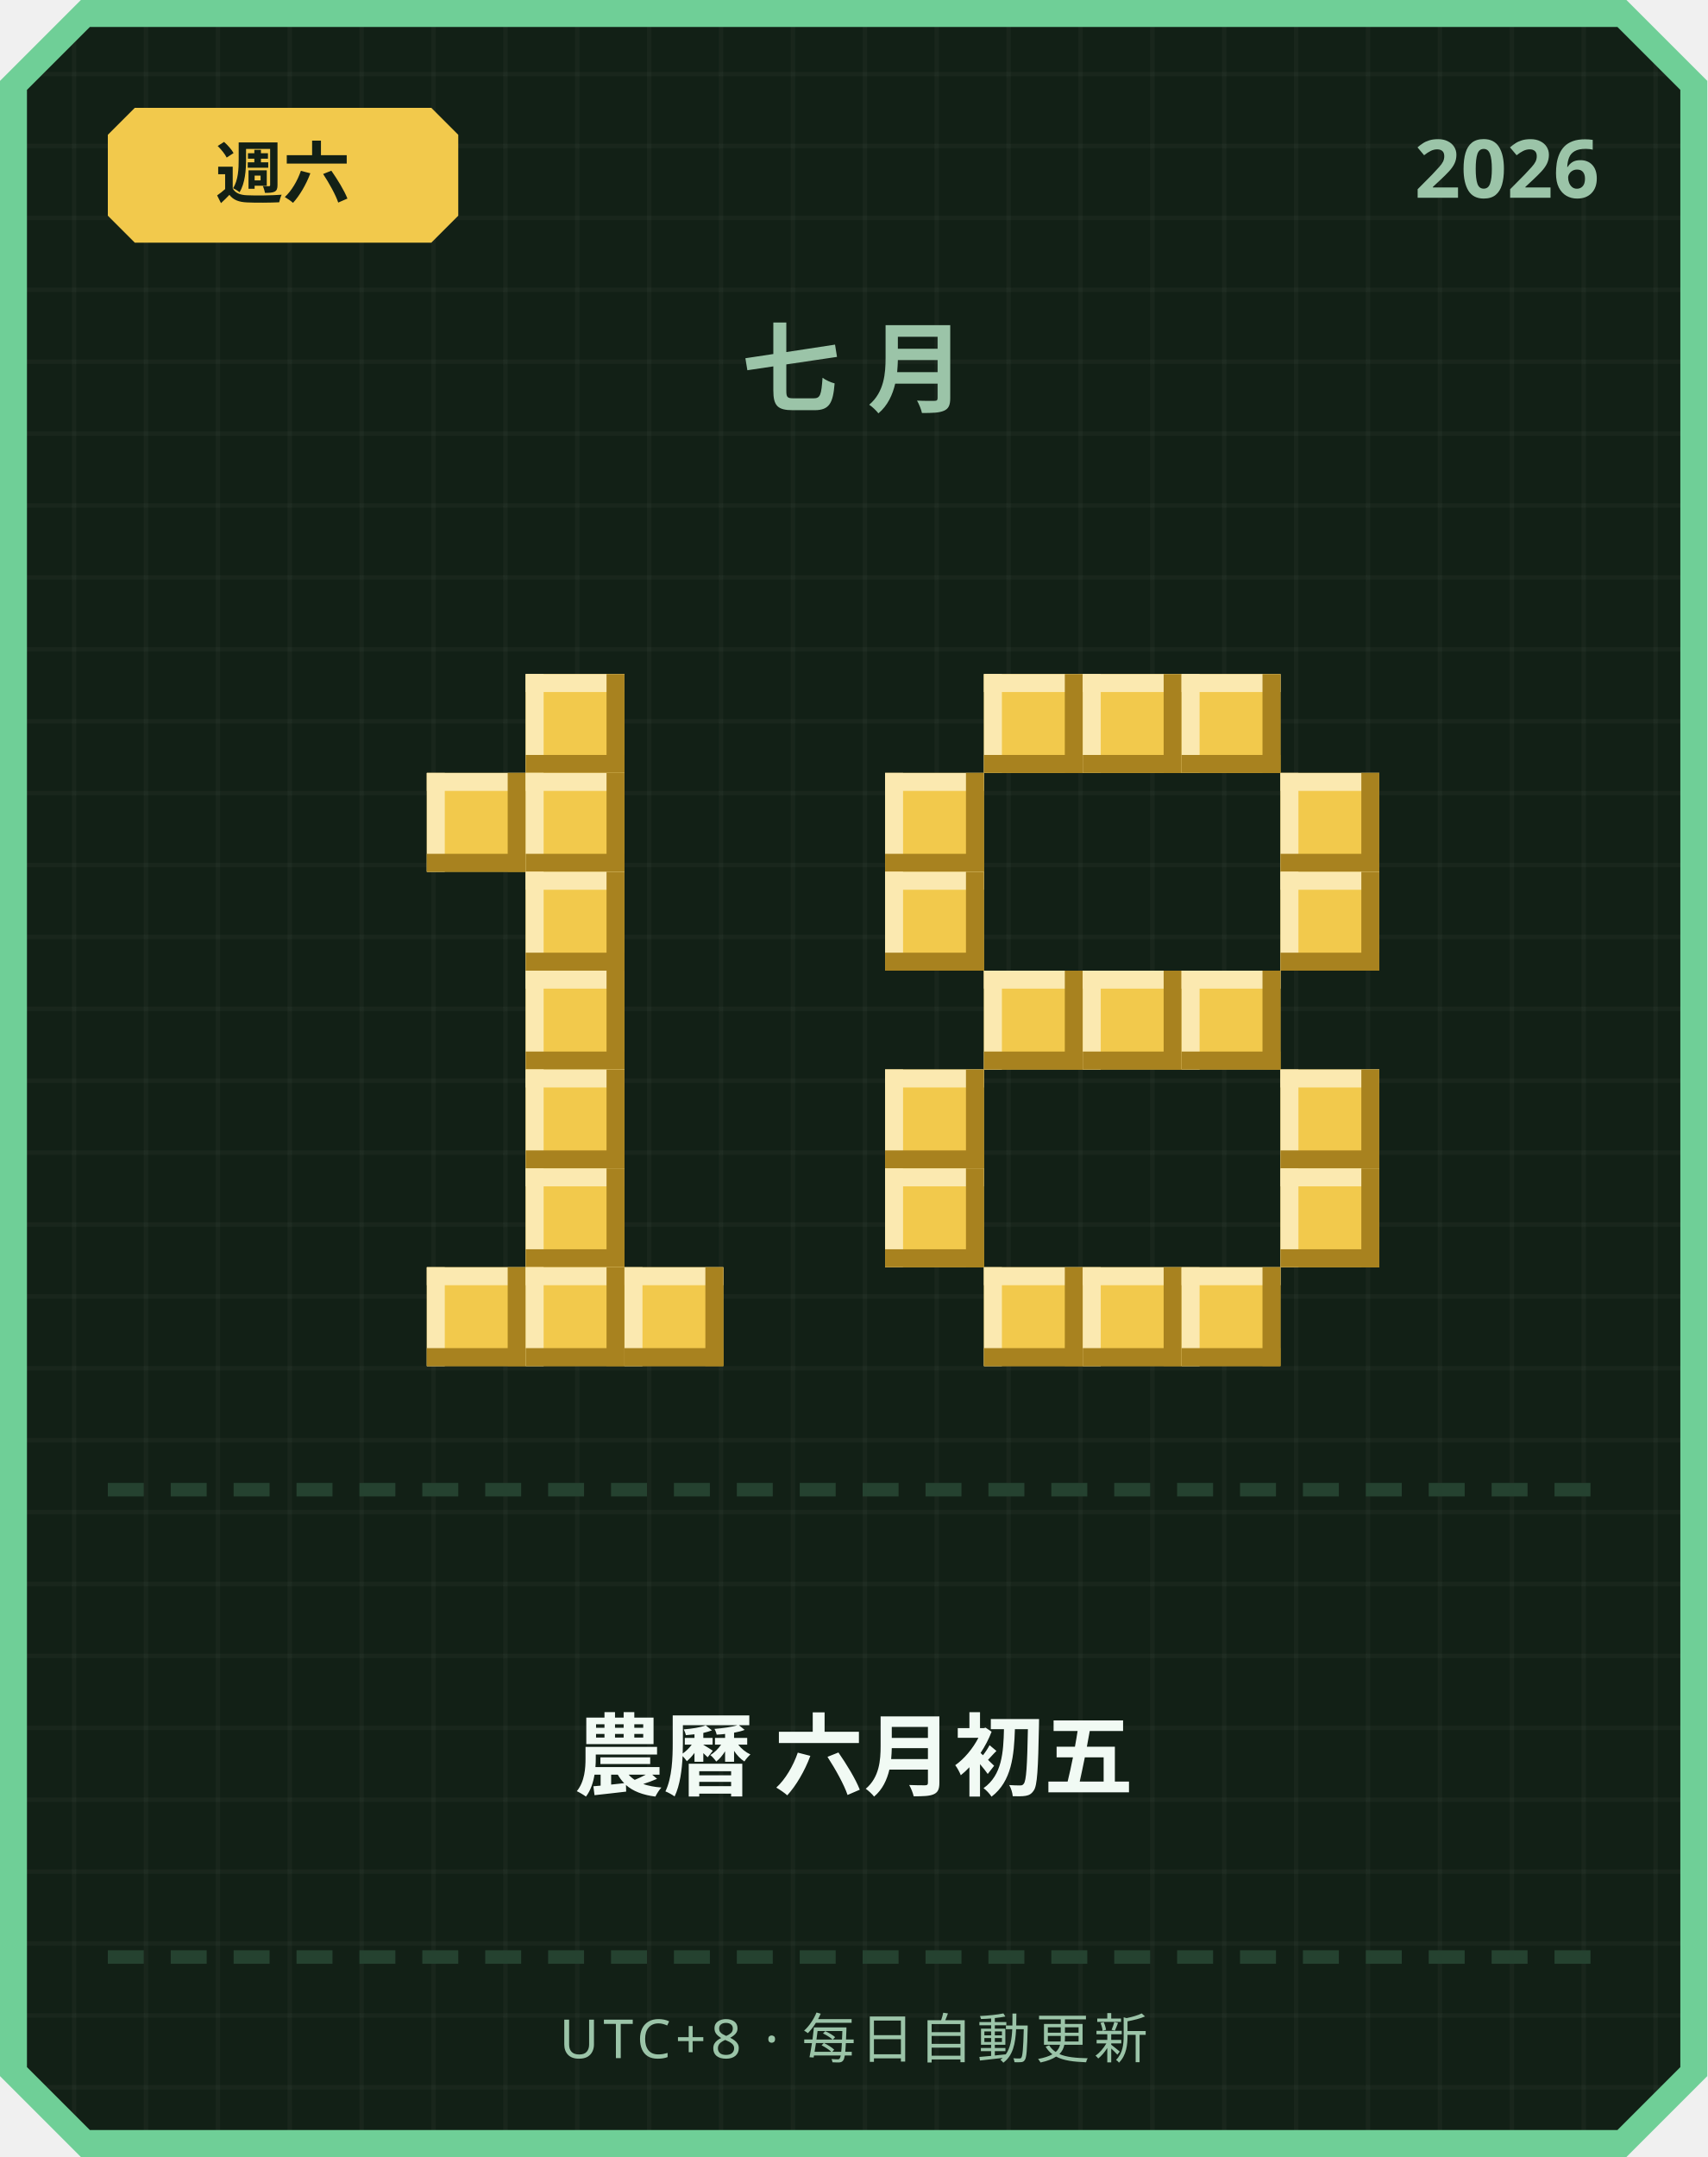
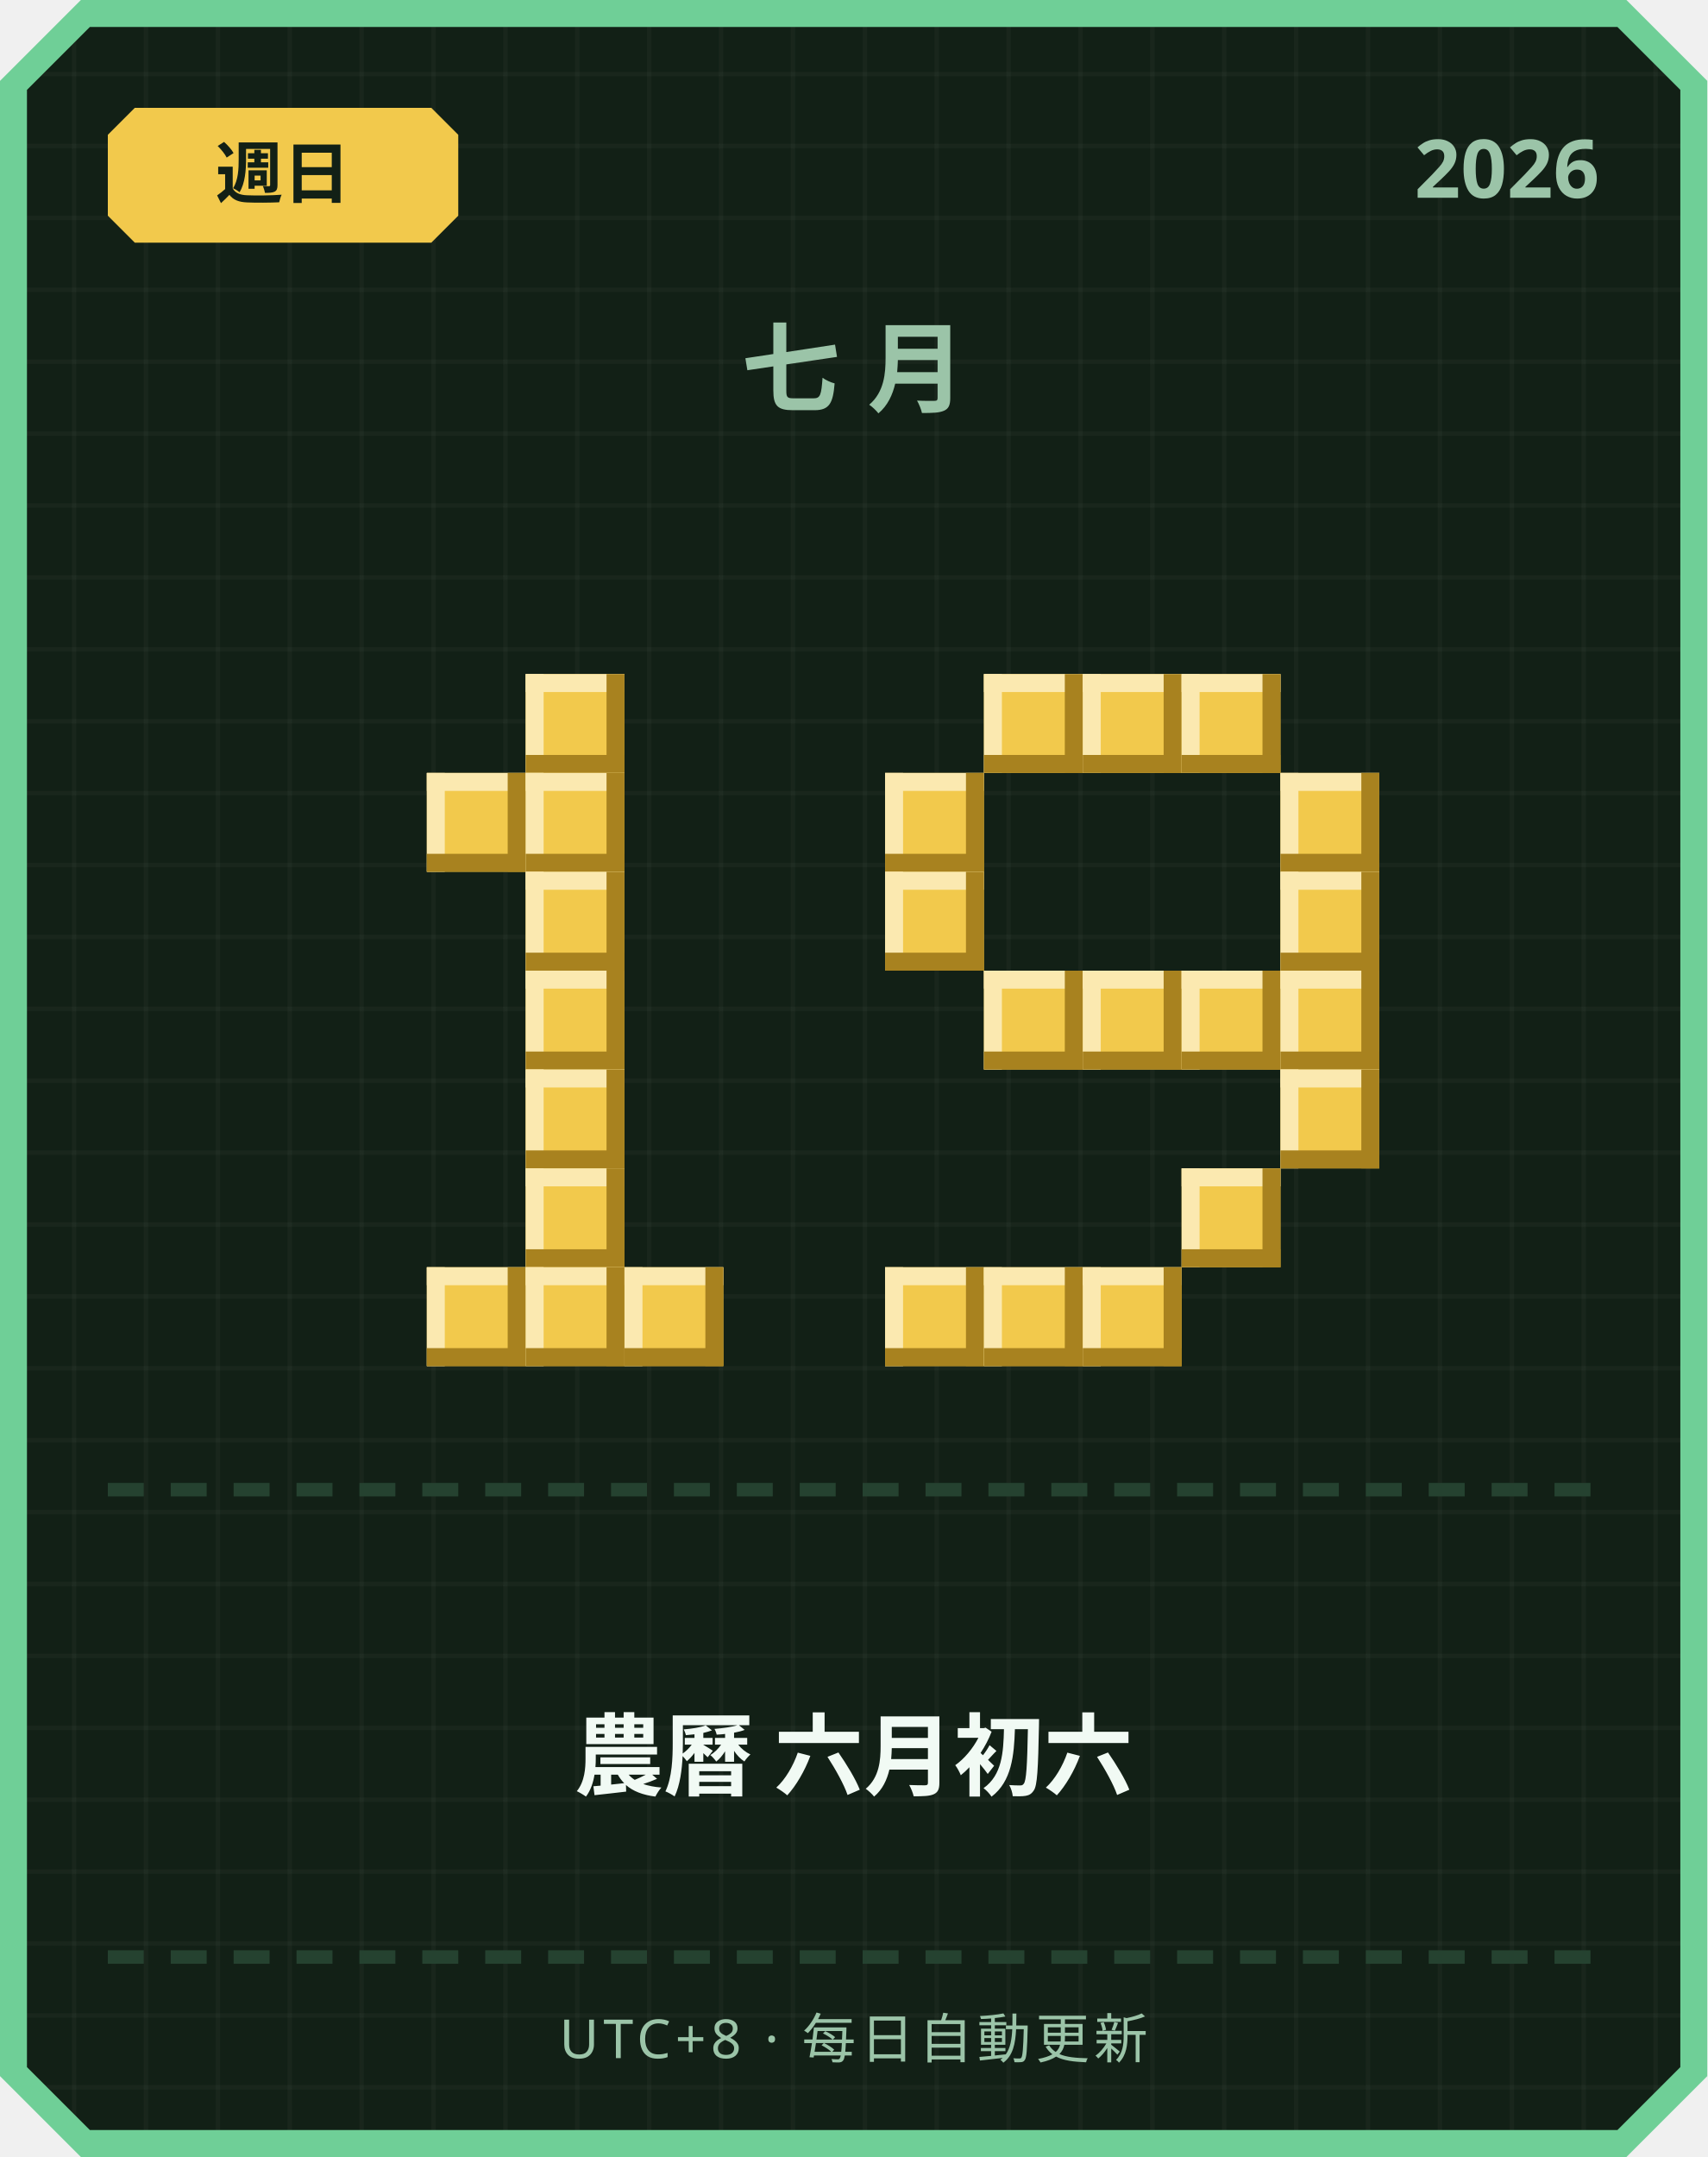
<svg xmlns="http://www.w3.org/2000/svg" width="380" height="480" viewBox="0 0 380 480">
  <defs>
    <pattern id="grid" width="16" height="16" patternUnits="userSpaceOnUse">
      <rect width="16" height="16" fill="#122016" />
      <rect width="1" height="16" fill="#ffffff" opacity="0.03" />
      <rect width="16" height="1" fill="#ffffff" opacity="0.03" />
    </pattern>
  </defs>
  <path d="M 18,0 L 362,0 L 380,18 L 380,462 L 362,480 L 18,480 L 0,462 L 0,18 Z" fill="#6fcf97" />
  <path d="M 20,6 L 360,6 L 374,20 L 374,460 L 360,474 L 20,474 L 6,460 L 6,20 Z" fill="url(#grid)" />
  <path d="M 30,24 L 96,24 L 102,30 L 102,48 L 96,54 L 30,54 L 24,48 L 24,30 Z" fill="#f2c94c" />
-   <text x="63" y="44" text-anchor="middle" font-family="'Segoe UI', sans-serif" font-size="15" font-weight="700" fill="#122016">週六</text>
+   <text x="63" y="44" text-anchor="middle" font-family="'Segoe UI', sans-serif" font-size="15" font-weight="700" fill="#122016">週日</text>
  <text x="356" y="44" text-anchor="end" font-family="'Segoe UI', sans-serif" font-size="18" font-weight="700" fill="#9bc4a8">2026</text>
  <text x="190" y="90" text-anchor="middle" font-family="'Segoe UI', sans-serif" font-size="22" font-weight="700" letter-spacing="6" fill="#9bc4a8">七月</text>
  <rect x="117" y="150" width="22" height="22" fill="#f2c94c" />
  <rect x="117" y="150" width="22" height="4" fill="#fbe9b0" />
  <rect x="117" y="150" width="4" height="22" fill="#fbe9b0" />
  <rect x="117" y="168" width="22" height="4" fill="#a8821f" />
  <rect x="135" y="150" width="4" height="22" fill="#a8821f" />
  <rect x="95" y="172" width="22" height="22" fill="#f2c94c" />
  <rect x="95" y="172" width="22" height="4" fill="#fbe9b0" />
  <rect x="95" y="172" width="4" height="22" fill="#fbe9b0" />
  <rect x="95" y="190" width="22" height="4" fill="#a8821f" />
  <rect x="113" y="172" width="4" height="22" fill="#a8821f" />
  <rect x="117" y="172" width="22" height="22" fill="#f2c94c" />
  <rect x="117" y="172" width="22" height="4" fill="#fbe9b0" />
  <rect x="117" y="172" width="4" height="22" fill="#fbe9b0" />
  <rect x="117" y="190" width="22" height="4" fill="#a8821f" />
  <rect x="135" y="172" width="4" height="22" fill="#a8821f" />
  <rect x="117" y="194" width="22" height="22" fill="#f2c94c" />
  <rect x="117" y="194" width="22" height="4" fill="#fbe9b0" />
  <rect x="117" y="194" width="4" height="22" fill="#fbe9b0" />
  <rect x="117" y="212" width="22" height="4" fill="#a8821f" />
  <rect x="135" y="194" width="4" height="22" fill="#a8821f" />
  <rect x="117" y="216" width="22" height="22" fill="#f2c94c" />
  <rect x="117" y="216" width="22" height="4" fill="#fbe9b0" />
  <rect x="117" y="216" width="4" height="22" fill="#fbe9b0" />
  <rect x="117" y="234" width="22" height="4" fill="#a8821f" />
  <rect x="135" y="216" width="4" height="22" fill="#a8821f" />
  <rect x="117" y="238" width="22" height="22" fill="#f2c94c" />
  <rect x="117" y="238" width="22" height="4" fill="#fbe9b0" />
  <rect x="117" y="238" width="4" height="22" fill="#fbe9b0" />
  <rect x="117" y="256" width="22" height="4" fill="#a8821f" />
  <rect x="135" y="238" width="4" height="22" fill="#a8821f" />
  <rect x="117" y="260" width="22" height="22" fill="#f2c94c" />
  <rect x="117" y="260" width="22" height="4" fill="#fbe9b0" />
  <rect x="117" y="260" width="4" height="22" fill="#fbe9b0" />
  <rect x="117" y="278" width="22" height="4" fill="#a8821f" />
  <rect x="135" y="260" width="4" height="22" fill="#a8821f" />
  <rect x="95" y="282" width="22" height="22" fill="#f2c94c" />
  <rect x="95" y="282" width="22" height="4" fill="#fbe9b0" />
  <rect x="95" y="282" width="4" height="22" fill="#fbe9b0" />
  <rect x="95" y="300" width="22" height="4" fill="#a8821f" />
  <rect x="113" y="282" width="4" height="22" fill="#a8821f" />
  <rect x="117" y="282" width="22" height="22" fill="#f2c94c" />
  <rect x="117" y="282" width="22" height="4" fill="#fbe9b0" />
  <rect x="117" y="282" width="4" height="22" fill="#fbe9b0" />
  <rect x="117" y="300" width="22" height="4" fill="#a8821f" />
  <rect x="135" y="282" width="4" height="22" fill="#a8821f" />
  <rect x="139" y="282" width="22" height="22" fill="#f2c94c" />
  <rect x="139" y="282" width="22" height="4" fill="#fbe9b0" />
  <rect x="139" y="282" width="4" height="22" fill="#fbe9b0" />
  <rect x="139" y="300" width="22" height="4" fill="#a8821f" />
  <rect x="157" y="282" width="4" height="22" fill="#a8821f" />
  <rect x="219" y="150" width="22" height="22" fill="#f2c94c" />
  <rect x="219" y="150" width="22" height="4" fill="#fbe9b0" />
  <rect x="219" y="150" width="4" height="22" fill="#fbe9b0" />
  <rect x="219" y="168" width="22" height="4" fill="#a8821f" />
  <rect x="237" y="150" width="4" height="22" fill="#a8821f" />
  <rect x="241" y="150" width="22" height="22" fill="#f2c94c" />
  <rect x="241" y="150" width="22" height="4" fill="#fbe9b0" />
  <rect x="241" y="150" width="4" height="22" fill="#fbe9b0" />
  <rect x="241" y="168" width="22" height="4" fill="#a8821f" />
  <rect x="259" y="150" width="4" height="22" fill="#a8821f" />
  <rect x="263" y="150" width="22" height="22" fill="#f2c94c" />
  <rect x="263" y="150" width="22" height="4" fill="#fbe9b0" />
  <rect x="263" y="150" width="4" height="22" fill="#fbe9b0" />
  <rect x="263" y="168" width="22" height="4" fill="#a8821f" />
  <rect x="281" y="150" width="4" height="22" fill="#a8821f" />
  <rect x="197" y="172" width="22" height="22" fill="#f2c94c" />
  <rect x="197" y="172" width="22" height="4" fill="#fbe9b0" />
  <rect x="197" y="172" width="4" height="22" fill="#fbe9b0" />
  <rect x="197" y="190" width="22" height="4" fill="#a8821f" />
  <rect x="215" y="172" width="4" height="22" fill="#a8821f" />
  <rect x="285" y="172" width="22" height="22" fill="#f2c94c" />
  <rect x="285" y="172" width="22" height="4" fill="#fbe9b0" />
  <rect x="285" y="172" width="4" height="22" fill="#fbe9b0" />
  <rect x="285" y="190" width="22" height="4" fill="#a8821f" />
  <rect x="303" y="172" width="4" height="22" fill="#a8821f" />
  <rect x="197" y="194" width="22" height="22" fill="#f2c94c" />
  <rect x="197" y="194" width="22" height="4" fill="#fbe9b0" />
  <rect x="197" y="194" width="4" height="22" fill="#fbe9b0" />
  <rect x="197" y="212" width="22" height="4" fill="#a8821f" />
  <rect x="215" y="194" width="4" height="22" fill="#a8821f" />
  <rect x="285" y="194" width="22" height="22" fill="#f2c94c" />
  <rect x="285" y="194" width="22" height="4" fill="#fbe9b0" />
  <rect x="285" y="194" width="4" height="22" fill="#fbe9b0" />
  <rect x="285" y="212" width="22" height="4" fill="#a8821f" />
  <rect x="303" y="194" width="4" height="22" fill="#a8821f" />
  <rect x="219" y="216" width="22" height="22" fill="#f2c94c" />
  <rect x="219" y="216" width="22" height="4" fill="#fbe9b0" />
  <rect x="219" y="216" width="4" height="22" fill="#fbe9b0" />
  <rect x="219" y="234" width="22" height="4" fill="#a8821f" />
  <rect x="237" y="216" width="4" height="22" fill="#a8821f" />
  <rect x="241" y="216" width="22" height="22" fill="#f2c94c" />
  <rect x="241" y="216" width="22" height="4" fill="#fbe9b0" />
  <rect x="241" y="216" width="4" height="22" fill="#fbe9b0" />
  <rect x="241" y="234" width="22" height="4" fill="#a8821f" />
  <rect x="259" y="216" width="4" height="22" fill="#a8821f" />
  <rect x="263" y="216" width="22" height="22" fill="#f2c94c" />
  <rect x="263" y="216" width="22" height="4" fill="#fbe9b0" />
  <rect x="263" y="216" width="4" height="22" fill="#fbe9b0" />
  <rect x="263" y="234" width="22" height="4" fill="#a8821f" />
  <rect x="281" y="216" width="4" height="22" fill="#a8821f" />
-   <rect x="197" y="238" width="22" height="22" fill="#f2c94c" />
-   <rect x="197" y="238" width="22" height="4" fill="#fbe9b0" />
-   <rect x="197" y="238" width="4" height="22" fill="#fbe9b0" />
-   <rect x="197" y="256" width="22" height="4" fill="#a8821f" />
-   <rect x="215" y="238" width="4" height="22" fill="#a8821f" />
+   <rect x="285" y="216" width="22" height="22" fill="#f2c94c" />
+   <rect x="285" y="216" width="22" height="4" fill="#fbe9b0" />
+   <rect x="285" y="216" width="4" height="22" fill="#fbe9b0" />
+   <rect x="285" y="234" width="22" height="4" fill="#a8821f" />
+   <rect x="303" y="216" width="4" height="22" fill="#a8821f" />
  <rect x="285" y="238" width="22" height="22" fill="#f2c94c" />
  <rect x="285" y="238" width="22" height="4" fill="#fbe9b0" />
  <rect x="285" y="238" width="4" height="22" fill="#fbe9b0" />
  <rect x="285" y="256" width="22" height="4" fill="#a8821f" />
  <rect x="303" y="238" width="4" height="22" fill="#a8821f" />
-   <rect x="197" y="260" width="22" height="22" fill="#f2c94c" />
-   <rect x="197" y="260" width="22" height="4" fill="#fbe9b0" />
-   <rect x="197" y="260" width="4" height="22" fill="#fbe9b0" />
-   <rect x="197" y="278" width="22" height="4" fill="#a8821f" />
-   <rect x="215" y="260" width="4" height="22" fill="#a8821f" />
-   <rect x="285" y="260" width="22" height="22" fill="#f2c94c" />
-   <rect x="285" y="260" width="22" height="4" fill="#fbe9b0" />
-   <rect x="285" y="260" width="4" height="22" fill="#fbe9b0" />
-   <rect x="285" y="278" width="22" height="4" fill="#a8821f" />
-   <rect x="303" y="260" width="4" height="22" fill="#a8821f" />
+   <rect x="263" y="260" width="22" height="22" fill="#f2c94c" />
+   <rect x="263" y="260" width="22" height="4" fill="#fbe9b0" />
+   <rect x="263" y="260" width="4" height="22" fill="#fbe9b0" />
+   <rect x="263" y="278" width="22" height="4" fill="#a8821f" />
+   <rect x="281" y="260" width="4" height="22" fill="#a8821f" />
+   <rect x="197" y="282" width="22" height="22" fill="#f2c94c" />
+   <rect x="197" y="282" width="22" height="4" fill="#fbe9b0" />
+   <rect x="197" y="282" width="4" height="22" fill="#fbe9b0" />
+   <rect x="197" y="300" width="22" height="4" fill="#a8821f" />
+   <rect x="215" y="282" width="4" height="22" fill="#a8821f" />
  <rect x="219" y="282" width="22" height="22" fill="#f2c94c" />
  <rect x="219" y="282" width="22" height="4" fill="#fbe9b0" />
  <rect x="219" y="282" width="4" height="22" fill="#fbe9b0" />
  <rect x="219" y="300" width="22" height="4" fill="#a8821f" />
  <rect x="237" y="282" width="4" height="22" fill="#a8821f" />
  <rect x="241" y="282" width="22" height="22" fill="#f2c94c" />
  <rect x="241" y="282" width="22" height="4" fill="#fbe9b0" />
  <rect x="241" y="282" width="4" height="22" fill="#fbe9b0" />
  <rect x="241" y="300" width="22" height="4" fill="#a8821f" />
  <rect x="259" y="282" width="4" height="22" fill="#a8821f" />
-   <rect x="263" y="282" width="22" height="22" fill="#f2c94c" />
-   <rect x="263" y="282" width="22" height="4" fill="#fbe9b0" />
-   <rect x="263" y="282" width="4" height="22" fill="#fbe9b0" />
-   <rect x="263" y="300" width="22" height="4" fill="#a8821f" />
-   <rect x="281" y="282" width="4" height="22" fill="#a8821f" />
  <rect x="24" y="330" width="8" height="3" fill="#254230" />
  <rect x="38" y="330" width="8" height="3" fill="#254230" />
  <rect x="52" y="330" width="8" height="3" fill="#254230" />
  <rect x="66" y="330" width="8" height="3" fill="#254230" />
  <rect x="80" y="330" width="8" height="3" fill="#254230" />
  <rect x="94" y="330" width="8" height="3" fill="#254230" />
  <rect x="108" y="330" width="8" height="3" fill="#254230" />
  <rect x="122" y="330" width="8" height="3" fill="#254230" />
  <rect x="136" y="330" width="8" height="3" fill="#254230" />
  <rect x="150" y="330" width="8" height="3" fill="#254230" />
  <rect x="164" y="330" width="8" height="3" fill="#254230" />
  <rect x="178" y="330" width="8" height="3" fill="#254230" />
  <rect x="192" y="330" width="8" height="3" fill="#254230" />
  <rect x="206" y="330" width="8" height="3" fill="#254230" />
  <rect x="220" y="330" width="8" height="3" fill="#254230" />
  <rect x="234" y="330" width="8" height="3" fill="#254230" />
  <rect x="248" y="330" width="8" height="3" fill="#254230" />
  <rect x="262" y="330" width="8" height="3" fill="#254230" />
  <rect x="276" y="330" width="8" height="3" fill="#254230" />
  <rect x="290" y="330" width="8" height="3" fill="#254230" />
  <rect x="304" y="330" width="8" height="3" fill="#254230" />
  <rect x="318" y="330" width="8" height="3" fill="#254230" />
  <rect x="332" y="330" width="8" height="3" fill="#254230" />
  <rect x="346" y="330" width="8" height="3" fill="#254230" />
-   <text x="190" y="398" text-anchor="middle" font-family="'Segoe UI', 'Microsoft JhengHei', sans-serif" font-size="20" font-weight="700" fill="#f1faf4">農曆 六月初五</text>
+   <text x="190" y="398" text-anchor="middle" font-family="'Segoe UI', 'Microsoft JhengHei', sans-serif" font-size="20" font-weight="700" fill="#f1faf4">農曆 六月初六</text>
  <rect x="24" y="434" width="8" height="3" fill="#254230" />
  <rect x="38" y="434" width="8" height="3" fill="#254230" />
  <rect x="52" y="434" width="8" height="3" fill="#254230" />
  <rect x="66" y="434" width="8" height="3" fill="#254230" />
  <rect x="80" y="434" width="8" height="3" fill="#254230" />
  <rect x="94" y="434" width="8" height="3" fill="#254230" />
  <rect x="108" y="434" width="8" height="3" fill="#254230" />
  <rect x="122" y="434" width="8" height="3" fill="#254230" />
  <rect x="136" y="434" width="8" height="3" fill="#254230" />
  <rect x="150" y="434" width="8" height="3" fill="#254230" />
  <rect x="164" y="434" width="8" height="3" fill="#254230" />
  <rect x="178" y="434" width="8" height="3" fill="#254230" />
  <rect x="192" y="434" width="8" height="3" fill="#254230" />
  <rect x="206" y="434" width="8" height="3" fill="#254230" />
  <rect x="220" y="434" width="8" height="3" fill="#254230" />
  <rect x="234" y="434" width="8" height="3" fill="#254230" />
  <rect x="248" y="434" width="8" height="3" fill="#254230" />
  <rect x="262" y="434" width="8" height="3" fill="#254230" />
  <rect x="276" y="434" width="8" height="3" fill="#254230" />
  <rect x="290" y="434" width="8" height="3" fill="#254230" />
  <rect x="304" y="434" width="8" height="3" fill="#254230" />
  <rect x="318" y="434" width="8" height="3" fill="#254230" />
  <rect x="332" y="434" width="8" height="3" fill="#254230" />
  <rect x="346" y="434" width="8" height="3" fill="#254230" />
  <text x="190" y="458" text-anchor="middle" font-family="'Segoe UI', sans-serif" font-size="12" letter-spacing="1" fill="#9bc4a8">UTC+8 · 每日自動更新</text>
</svg>
